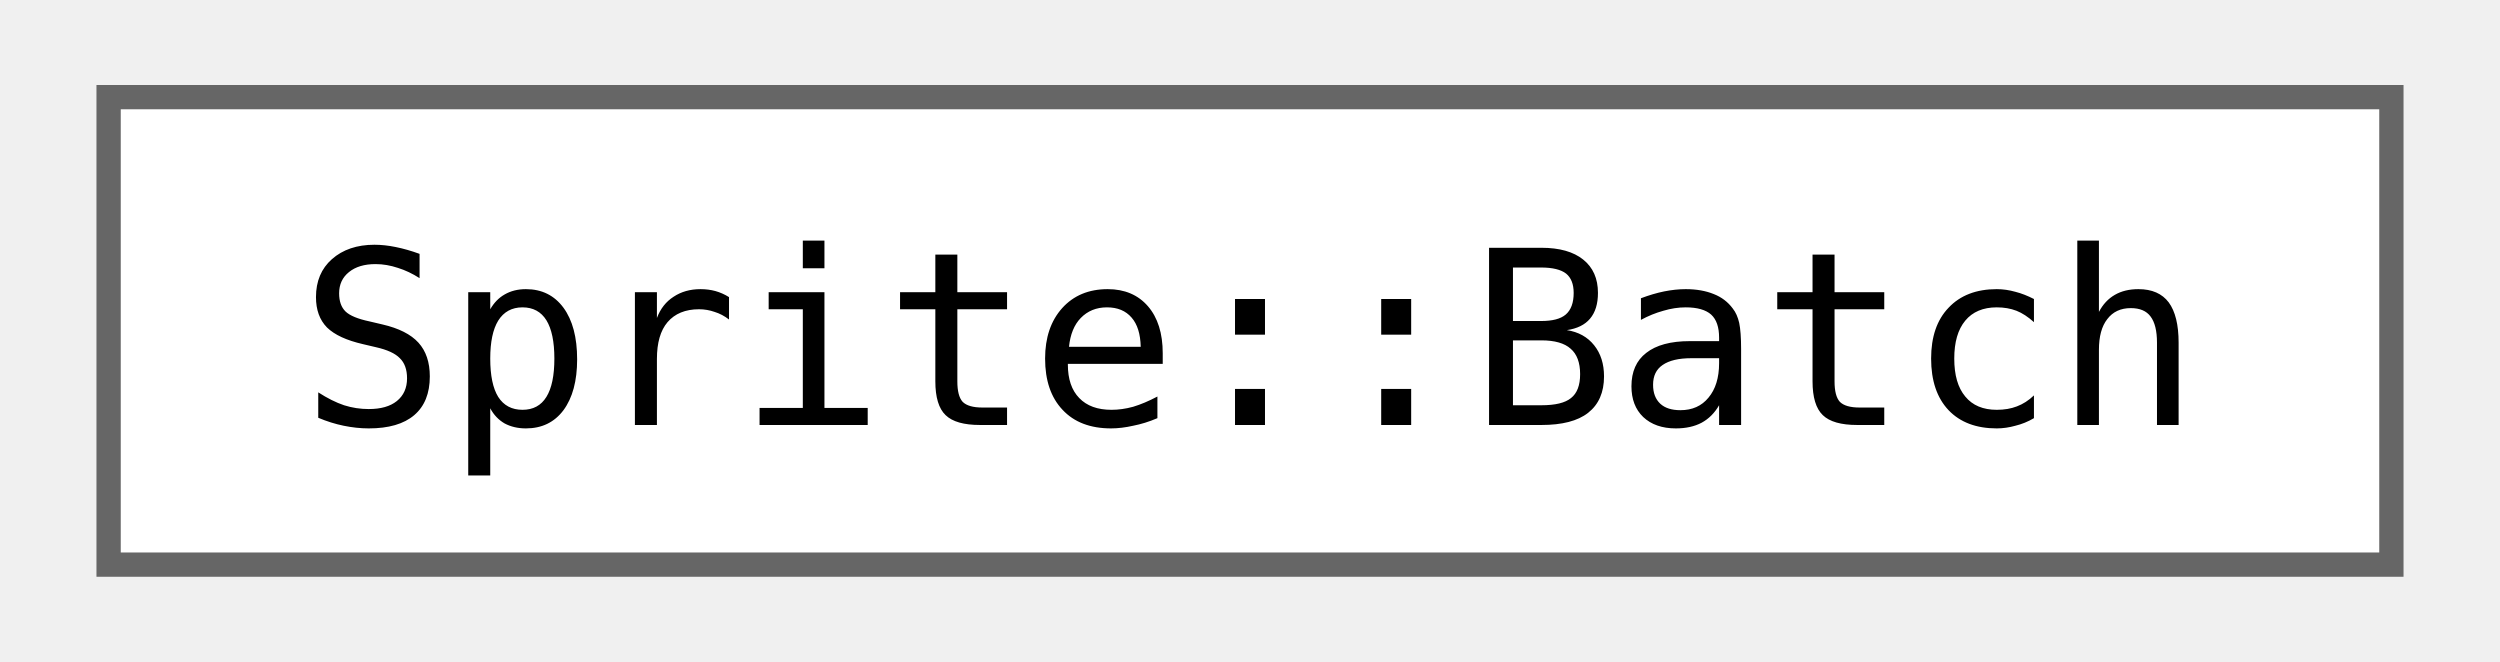
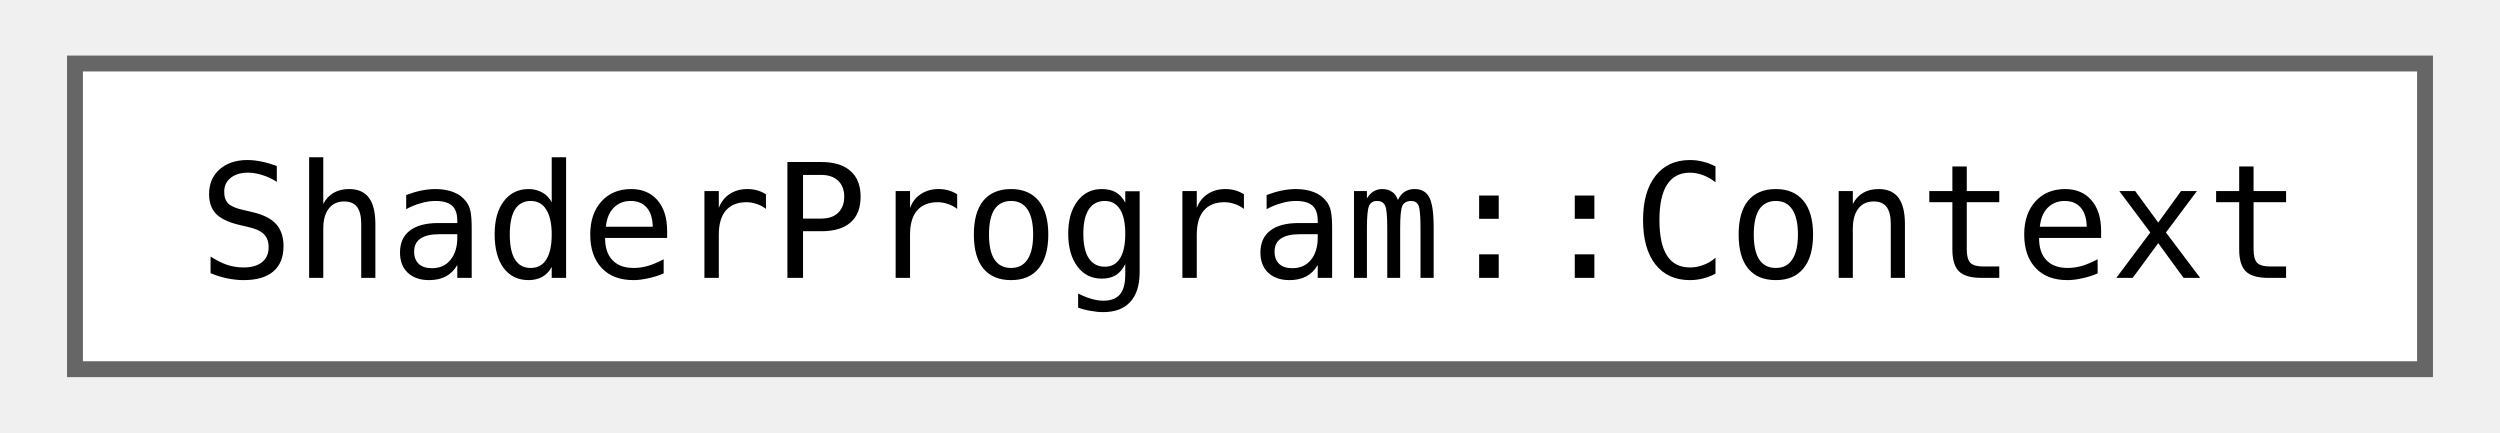
- <svg xmlns="http://www.w3.org/2000/svg" xmlns:xlink="http://www.w3.org/1999/xlink" width="102pt" height="27pt" viewBox="0.00 0.00 102.00 27.25">
+ <svg xmlns="http://www.w3.org/2000/svg" xmlns:xlink="http://www.w3.org/1999/xlink" width="156pt" height="27pt" viewBox="0.00 0.00 156.00 27.25">
  <g id="graph0" class="graph" transform="scale(1 1) rotate(0) translate(4 23.25)">
    <g id="Node000000" class="node">
      <g id="a_Node000000">
-         <a xlink:href="classjngl_1_1Sprite_1_1Batch.html" target="_top" xlink:title="While this object is alive, don't do any other draw calls. Should never outlive its Sprite.">
-           <polygon fill="white" stroke="#666666" points="94,-19.25 0,-19.25 0,0 94,0 94,-19.25" />
-           <text text-anchor="middle" x="47" y="-5.75" font-family="ui-monospace,monospace" font-size="10.00">Sprite::Batch</text>
+         <a xlink:href="structjngl_1_1ShaderProgram_1_1Context.html" target="_top" xlink:title="Lifetime object when the ShaderProgram is in use.">
+           <polygon fill="white" stroke="#666666" points="148,-19.25 0,-19.25 0,0 148,0 148,-19.25" />
+           <text text-anchor="middle" x="74" y="-5.75" font-family="ui-monospace,monospace" font-size="10.00">ShaderProgram::Context</text>
        </a>
      </g>
    </g>
  </g>
</svg>
